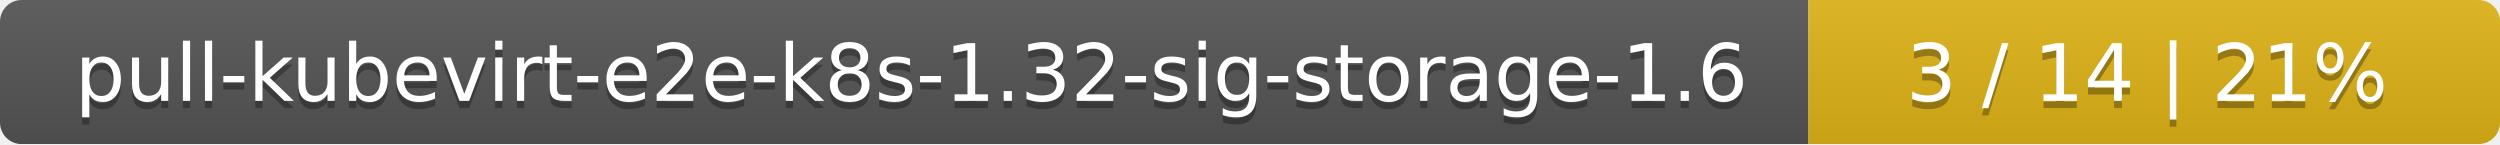
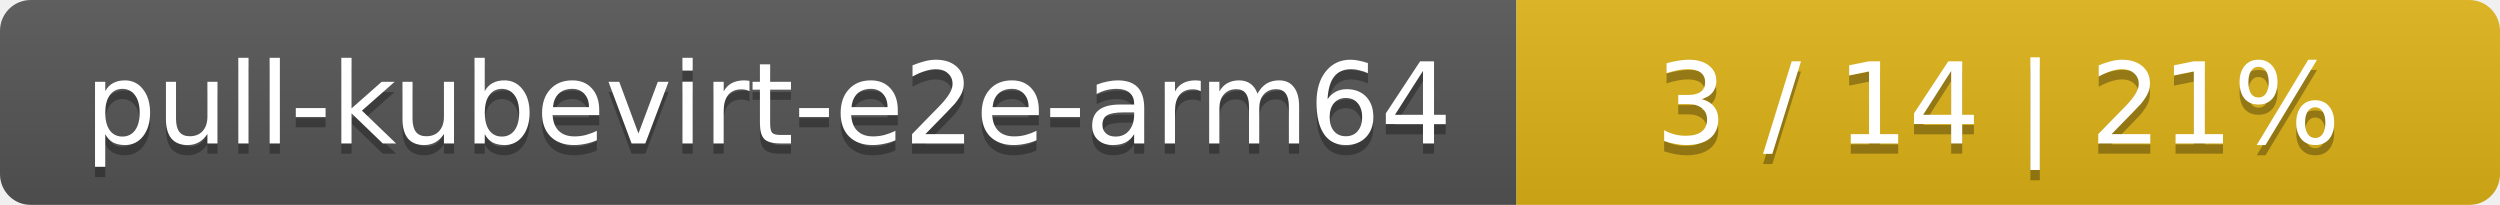
- <svg xmlns="http://www.w3.org/2000/svg" width="347" height="20">
+ <svg xmlns="http://www.w3.org/2000/svg" width="244" height="20">
  <linearGradient id="smooth" x2="0" y2="100%">
    <stop offset="0" stop-color="#bbb" stop-opacity=".1" />
    <stop offset="1" stop-opacity=".1" />
  </linearGradient>
  <mask id="round">
-     <rect width="347" height="20" rx="3" fill="#fff" />
+     <rect width="244" height="20" rx="3" fill="#fff" />
  </mask>
  <g mask="url(#round)">
-     <rect width="251" height="20" fill="#555" />
-     <rect x="251" width="96" height="20" fill="#dfb317" />
-     <rect width="347" height="20" fill="url(#smooth)" />
+     <rect width="148" height="20" fill="#555" />
+     <rect x="148" width="96" height="20" fill="#dfb317" />
+     <rect width="244" height="20" fill="url(#smooth)" />
  </g>
  <g fill="#fff" text-anchor="middle" font-family="DejaVu Sans,Verdana,Geneva,sans-serif" font-size="11">
-     <text x="126.5" y="15" fill="#010101" fill-opacity=".3">pull-kubevirt-e2e-k8s-1.32-sig-storage-1.6</text>
-     <text x="126.5" y="14">pull-kubevirt-e2e-k8s-1.32-sig-storage-1.6</text>
-     <text x="298" y="15" fill="#010101" fill-opacity=".3">3 / 14    |    21%</text>
-     <text x="298" y="14">3 / 14    |    21%</text>
+     <text x="75" y="15" fill="#010101" fill-opacity=".3">pull-kubevirt-e2e-arm64</text>
+     <text x="75" y="14">pull-kubevirt-e2e-arm64</text>
+     <text x="195" y="15" fill="#010101" fill-opacity=".3">3 / 14    |    21%</text>
+     <text x="195" y="14">3 / 14    |    21%</text>
  </g>
</svg>
